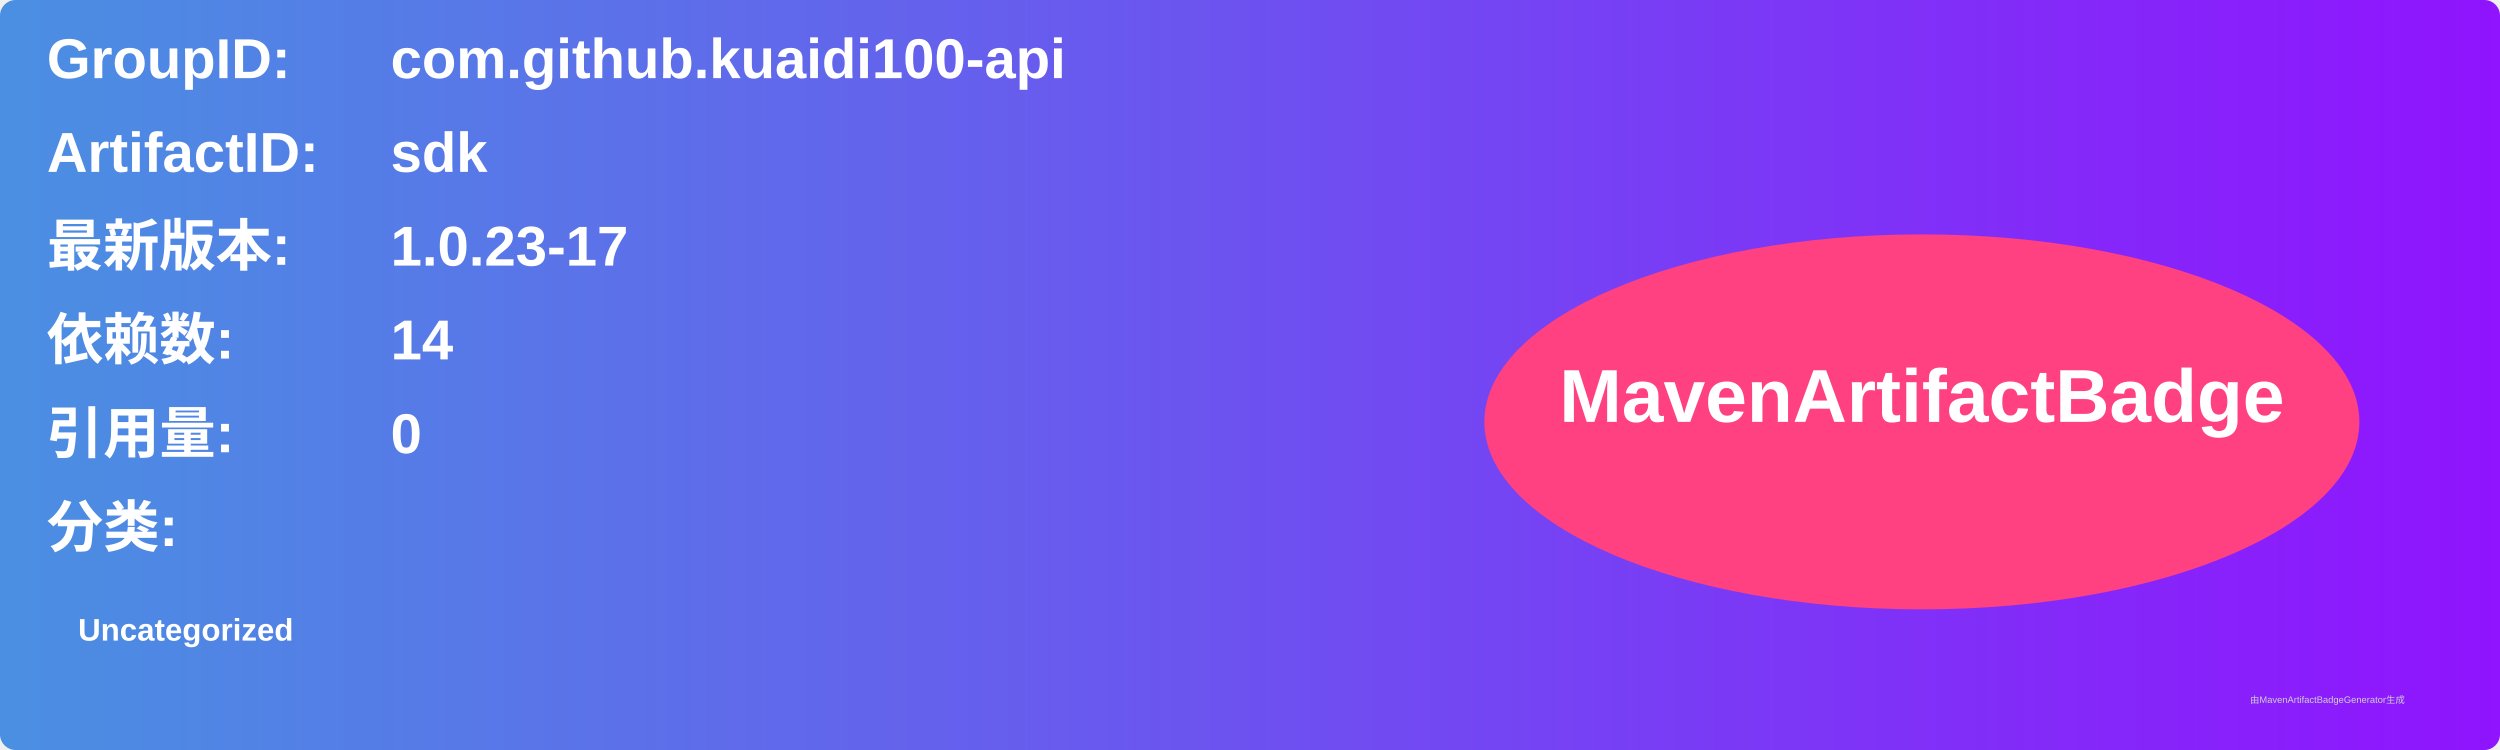
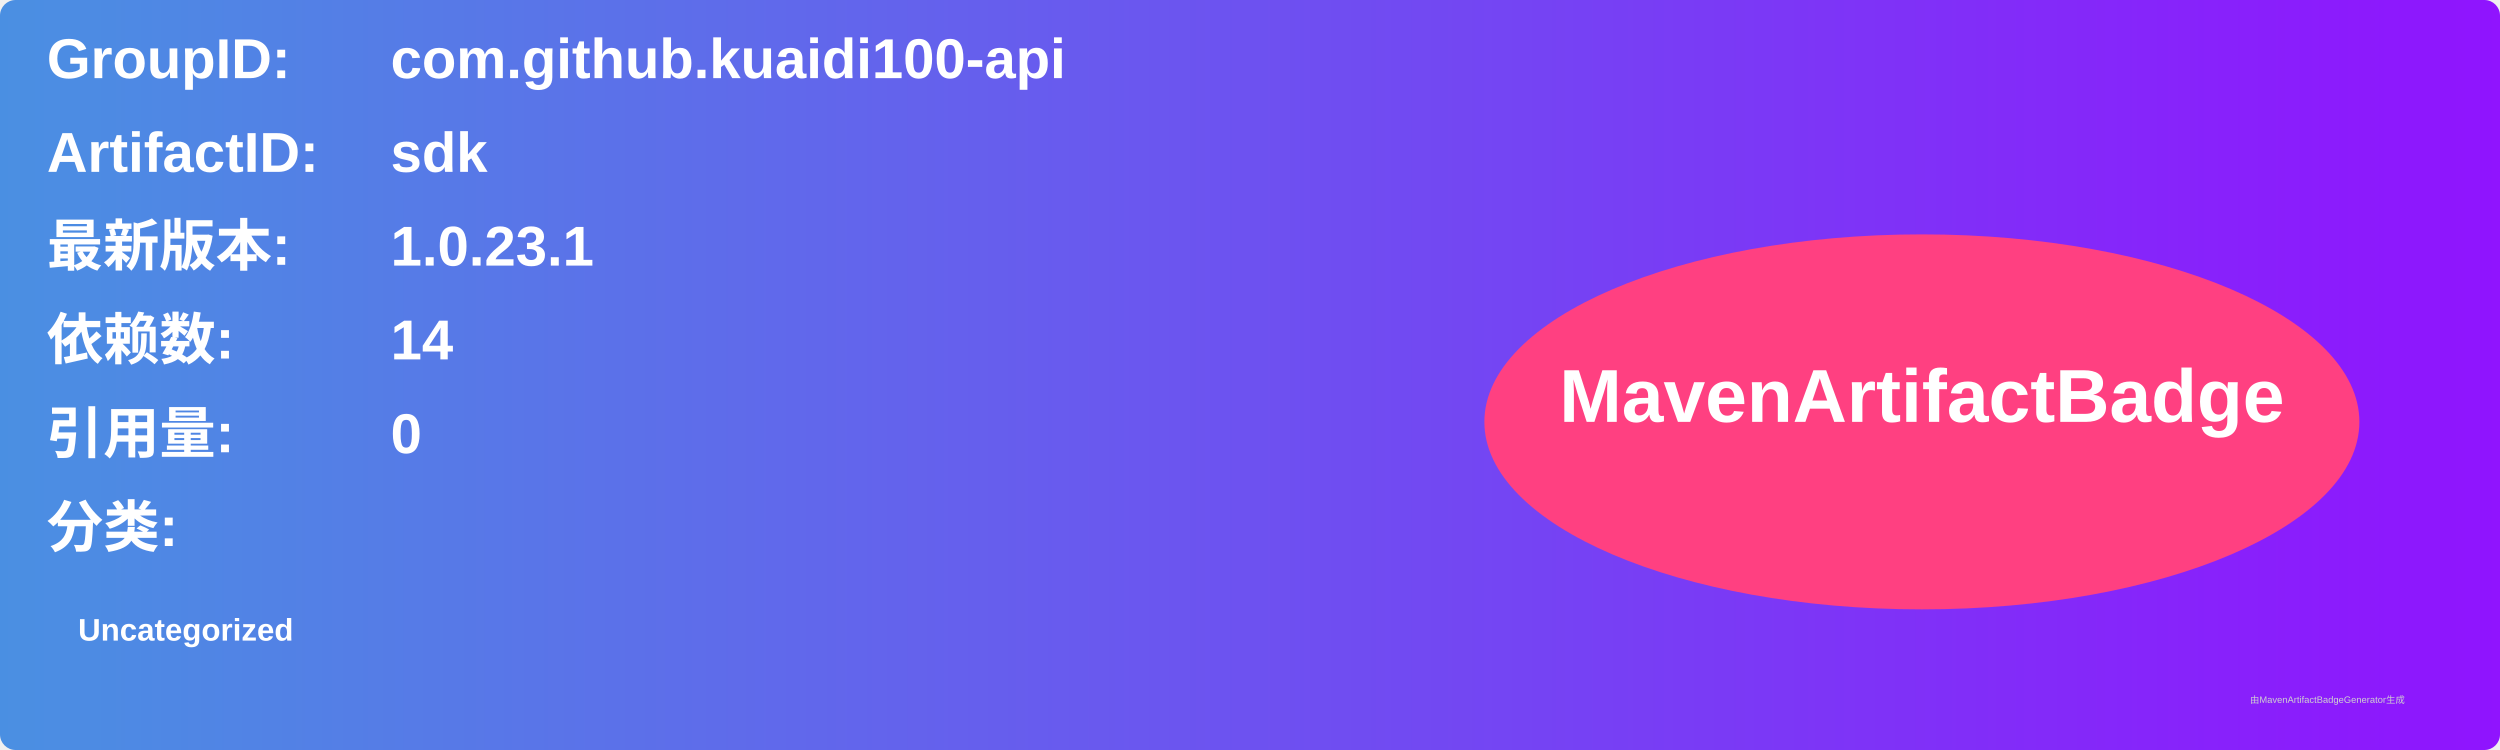
<svg xmlns="http://www.w3.org/2000/svg" width="800" height="240" viewBox="0 0 800 240">
  <linearGradient id="grad" x1="0%" y1="0%" x2="100%" y2="0%">
    <stop offset="0%" stop-color="#4a90e2" />
    <stop offset="100%" stop-color="#9013fe" />
  </linearGradient>
  <rect width="100%" height="100%" rx="5" ry="5" fill="url(#grad)" />
  <g transform="translate(15, 15)">
    <text x="0" y="10" font-family="Arial" font-size="18" fill="white" font-weight="bold" width="260">GroupID:</text>
    <text x="110" y="10" font-family="Arial" font-size="18" fill="white" font-weight="bold" width="460">com.github.kuaidi100-api</text>
    <text x="0" y="40" font-family="Arial" font-size="18" fill="white" font-weight="bold" width="260">ArtifactID:</text>
    <text x="110" y="40" font-family="Arial" font-size="18" fill="white" font-weight="bold" width="460">sdk</text>
    <text x="0" y="70" font-family="Arial" font-size="18" fill="white" font-weight="bold">最新版本:</text>
    <text x="110" y="70" font-family="Arial" font-size="18" fill="white" font-weight="bold">
-       <tspan font-weight="bold">1.0.23-17</tspan>
+       <tspan font-weight="bold">1.0.23.1</tspan>
    </text>
    <text x="0" y="100" font-family="Arial" font-size="18" fill="white" font-weight="bold">依赖数: </text>
    <text x="110" y="100" font-family="Arial" font-size="18" fill="white">
      <tspan font-weight="bold">14</tspan>
    </text>
    <text x="0" y="130" font-family="Arial" font-size="18" fill="white" font-weight="bold">引用量: </text>
    <text x="110" y="130" font-family="Arial" font-size="18" fill="white">
      <tspan font-weight="bold">0</tspan>
    </text>
    <text x="0" y="160" font-family="Arial" font-size="18" fill="white" font-weight="bold">分类:</text>
    <text x="10" y="190" font-family="Arial" font-size="10" fill="white">
      <tspan font-weight="bold">Uncategorized</tspan>
    </text>
    <ellipse cx="600" cy="120" rx="140" ry="60" fill="#ff4081" />
    <text x="600" y="120" text-anchor="middle" font-family="Arial" font-size="24" fill="white" font-weight="bold">MavenArtifactBadge</text>
  </g>
  <text x="720" y="225" font-family="Arial" font-size="3" fill="#d0d0d0">由MavenArtifactBadgeGenerator生成</text>
</svg>
